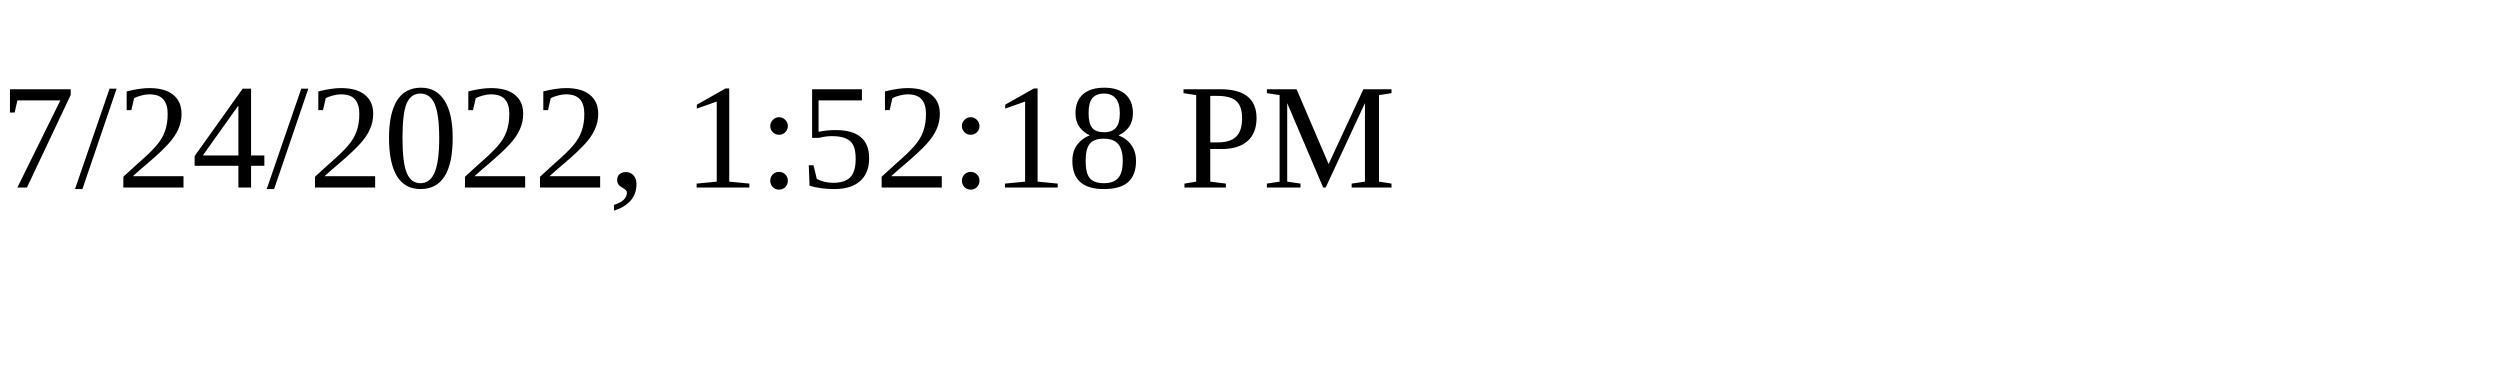
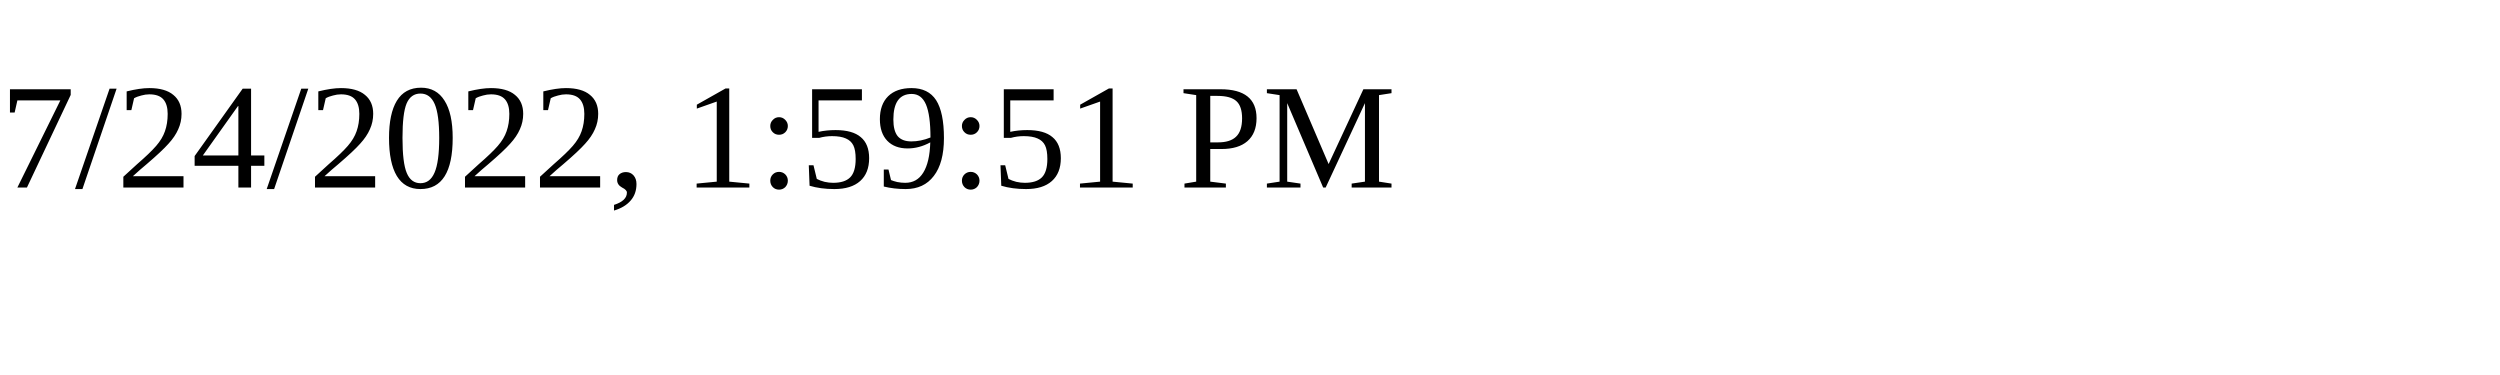
<svg xmlns="http://www.w3.org/2000/svg" height="30" width="200">
-   <text x="0" y="15">7/24/2022, 1:52:18 PM</text>
+   <text x="0" y="15">7/24/2022, 1:59:51 PM</text>
</svg>
